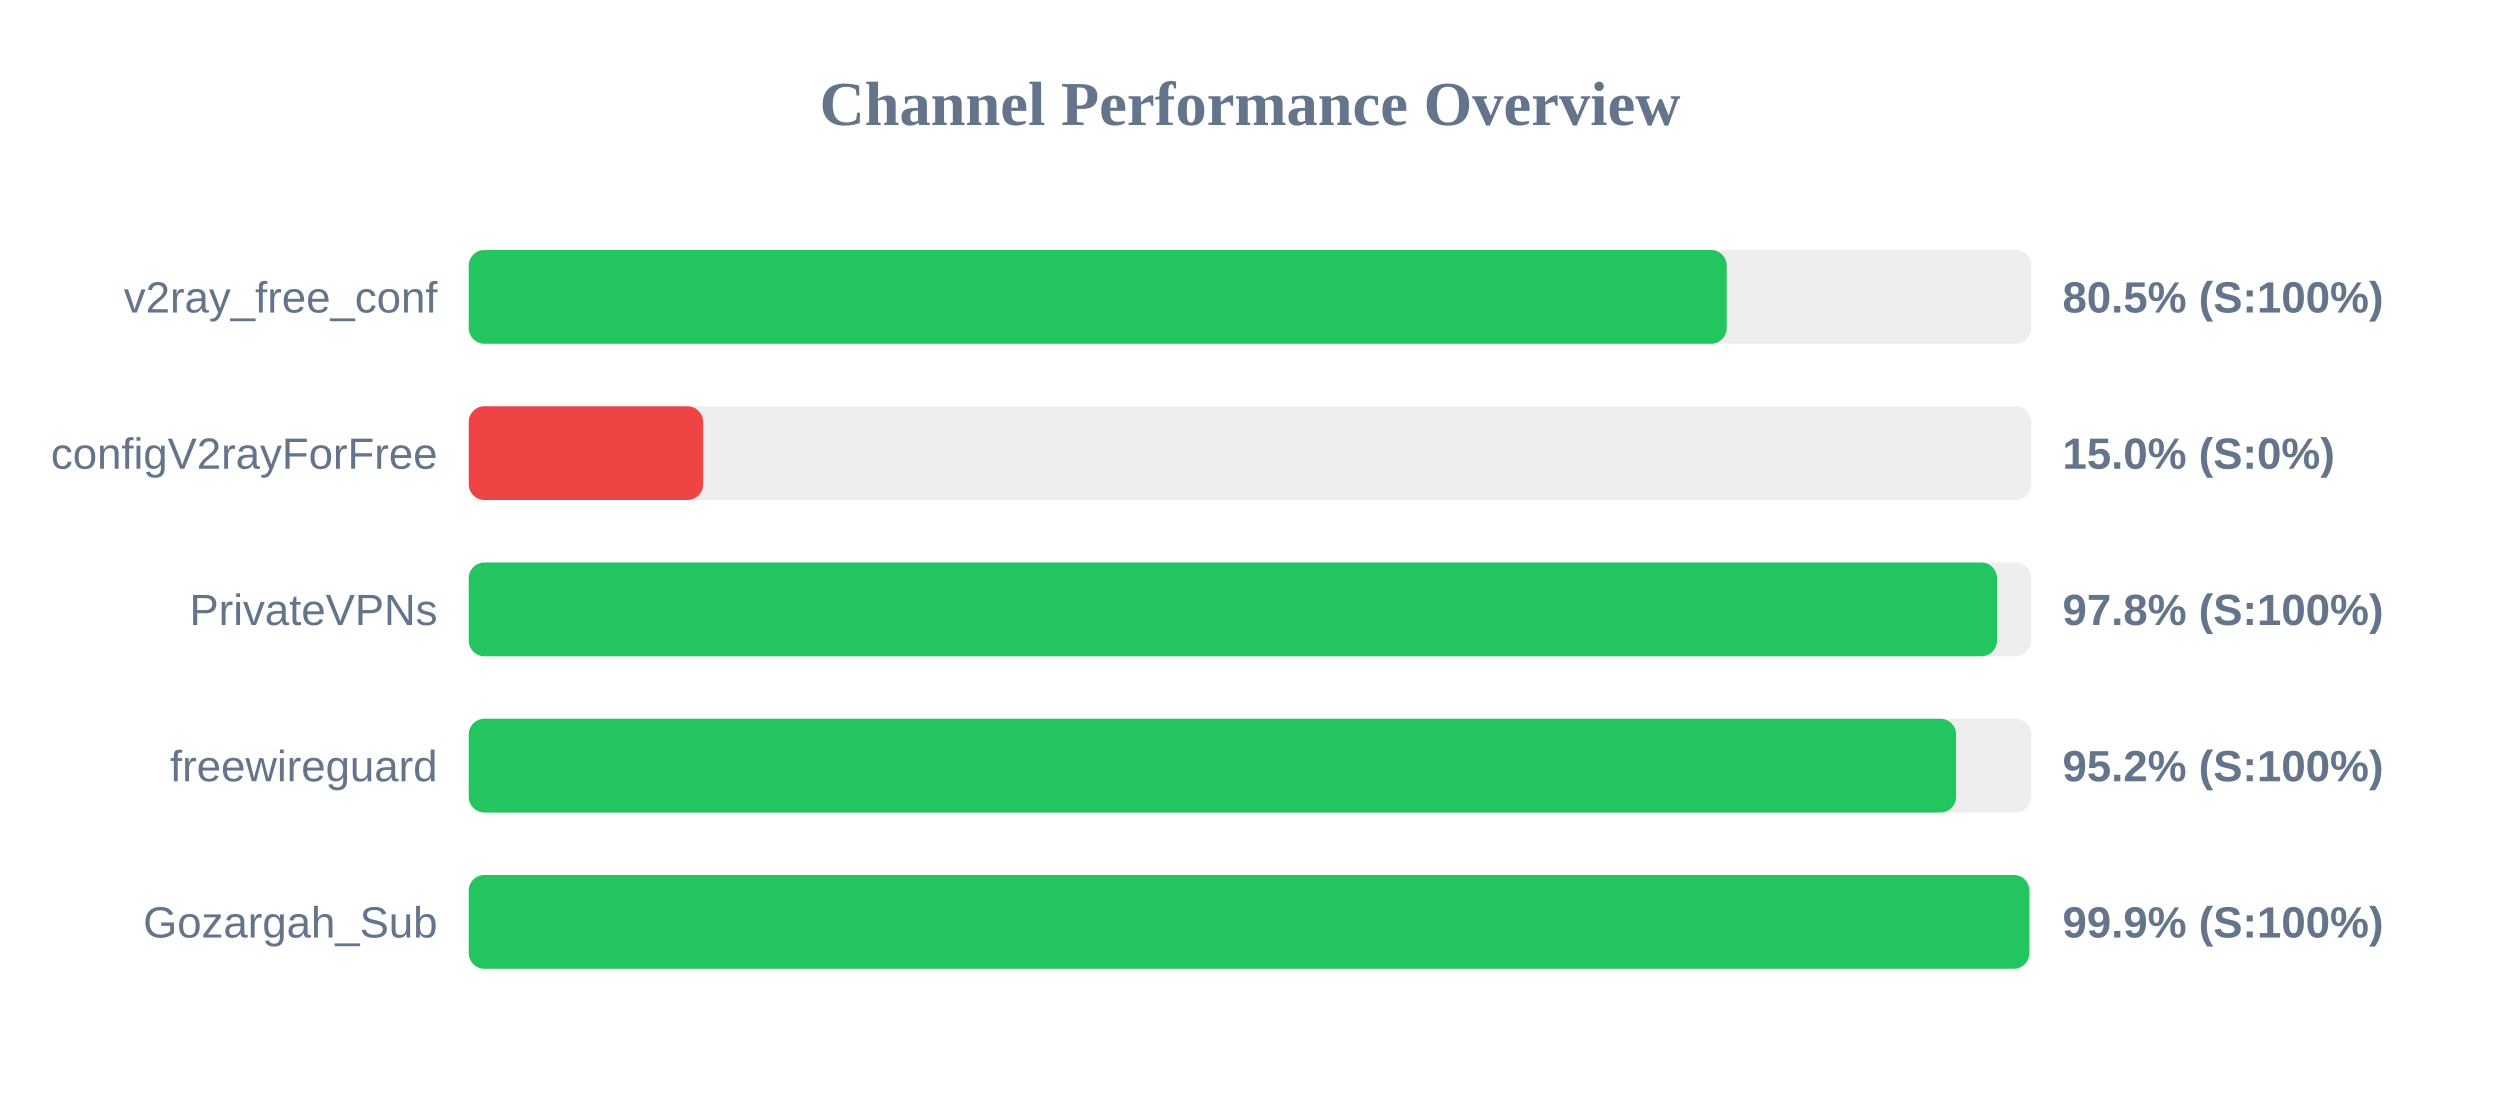
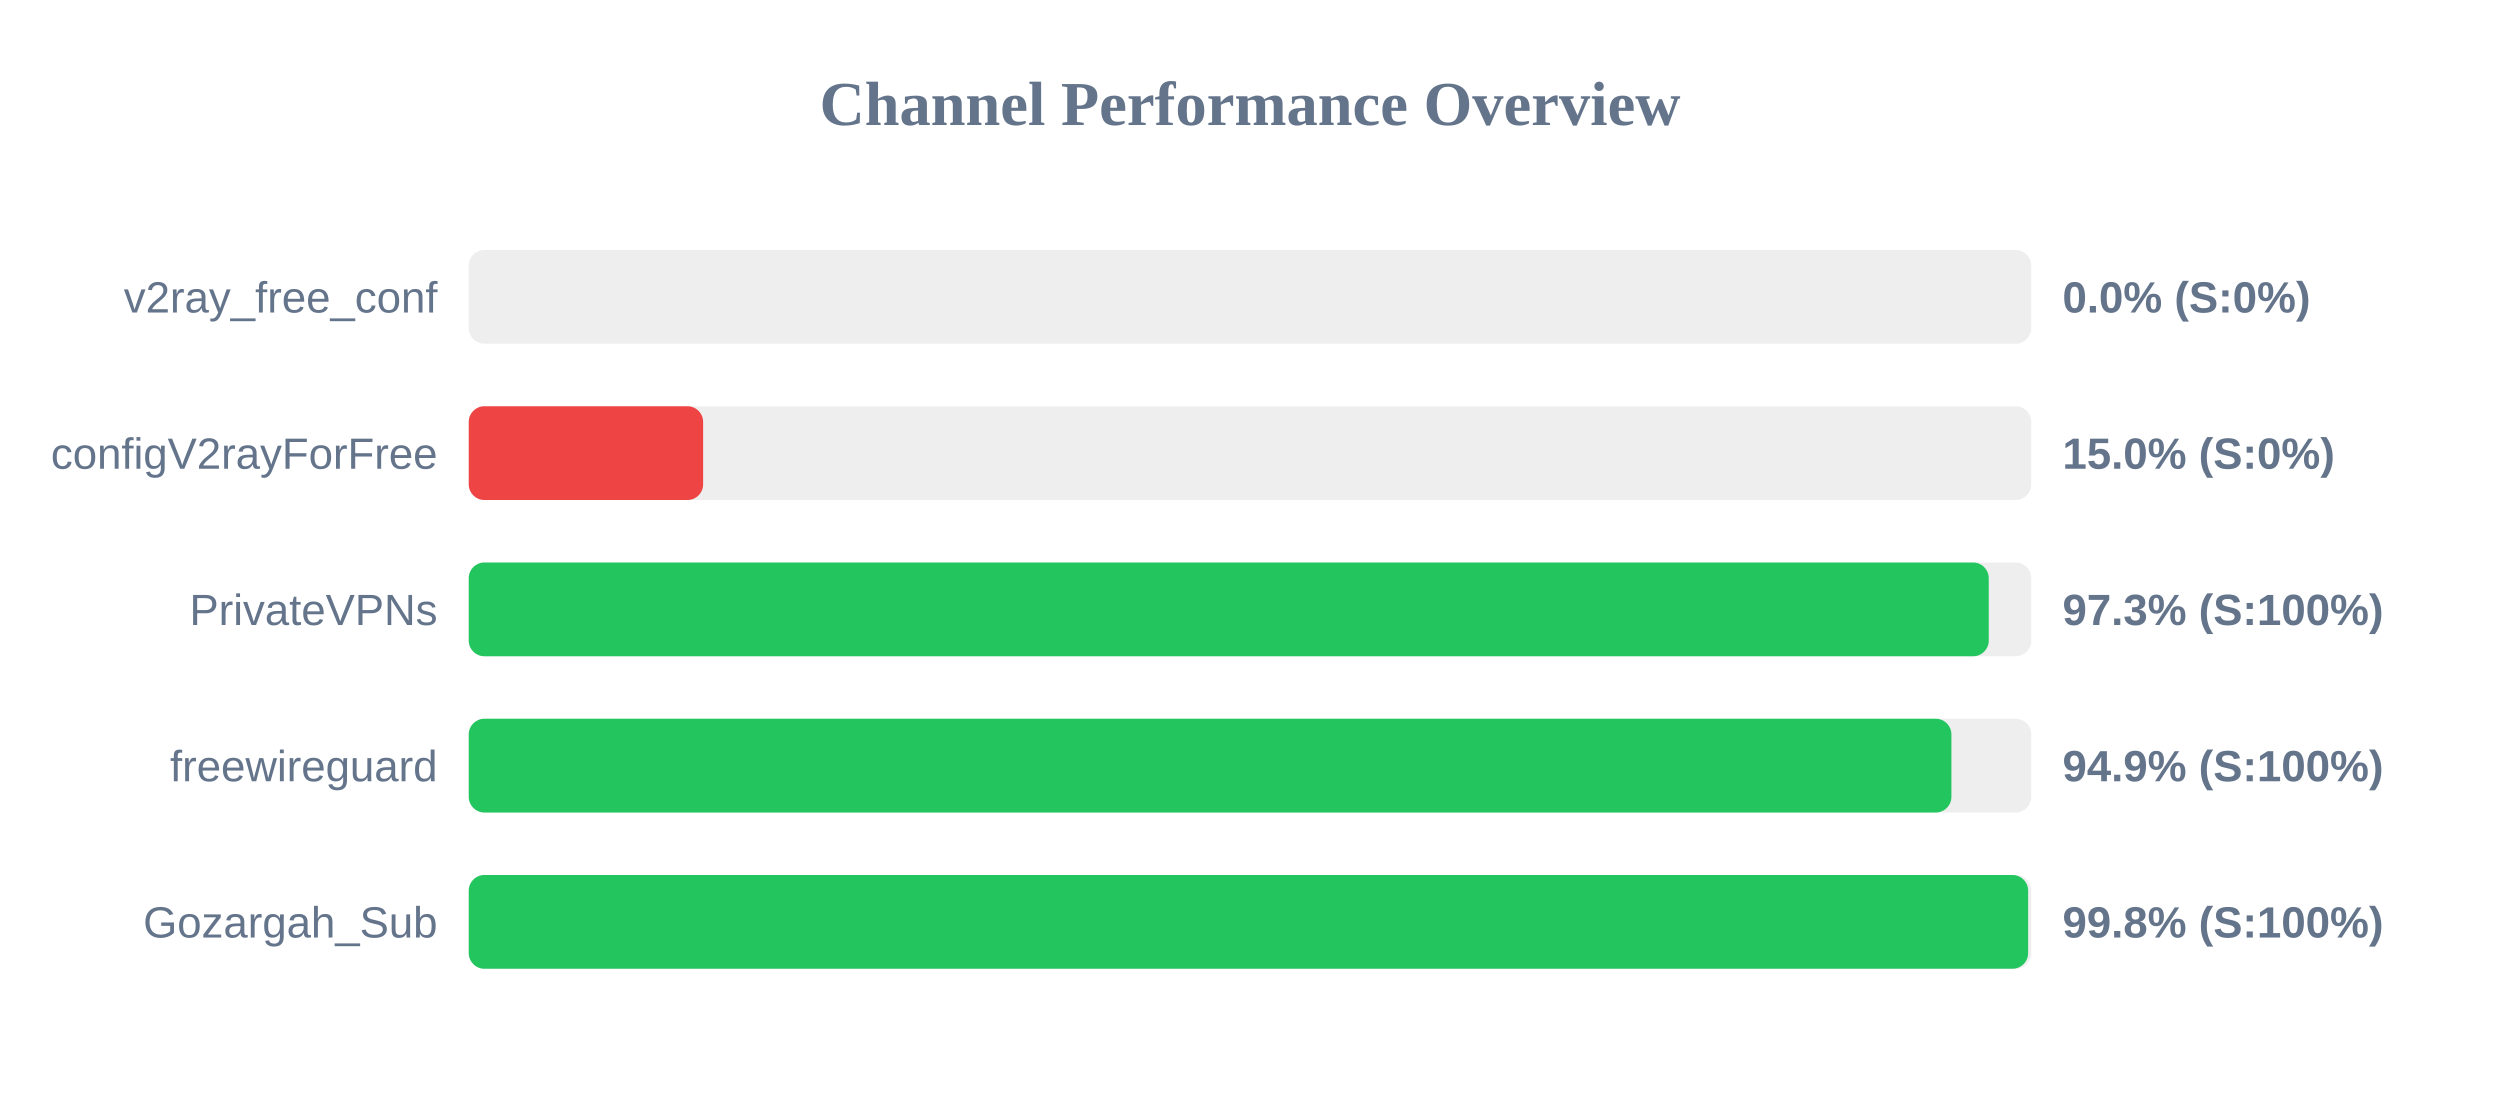
<svg xmlns="http://www.w3.org/2000/svg" width="800" height="350" version="1.1">
  <style>
        .row { font: 14px Arial; fill: #64748b; }
        .score { font: bold 14px Arial; fill: #64748b; }
    </style>
  <text x="400" y="40" text-anchor="middle" font-size="20px" font-weight="bold" fill="#64748b">Channel Performance Overview</text>
  <rect x="150" y="80" width="500" height="30" fill="#eee" rx="5" />
-   <rect x="150" y="80" width="402.55" height="30" fill="#22c55e" rx="5" />
+   <rect x="150" y="80" width="0.0" height="30" fill="#ef4444" rx="5" />
  <text x="140" y="100" text-anchor="end" class="row">v2ray_free_conf</text>
-   <text x="660" y="100" text-anchor="start" class="score">80.5% (S:100%)</text>
+   <text x="660" y="100" text-anchor="start" class="score">0.0% (S:0%)</text>
  <rect x="150" y="130" width="500" height="30" fill="#eee" rx="5" />
  <rect x="150" y="130" width="75.0" height="30" fill="#ef4444" rx="5" />
  <text x="140" y="150" text-anchor="end" class="row">configV2rayForFree</text>
  <text x="660" y="150" text-anchor="start" class="score">15.0% (S:0%)</text>
  <rect x="150" y="180" width="500" height="30" fill="#eee" rx="5" />
-   <rect x="150" y="180" width="489.05" height="30" fill="#22c55e" rx="5" />
+   <rect x="150" y="180" width="486.4" height="30" fill="#22c55e" rx="5" />
  <text x="140" y="200" text-anchor="end" class="row">PrivateVPNs</text>
-   <text x="660" y="200" text-anchor="start" class="score">97.8% (S:100%)</text>
+   <text x="660" y="200" text-anchor="start" class="score">97.3% (S:100%)</text>
  <rect x="150" y="230" width="500" height="30" fill="#eee" rx="5" />
-   <rect x="150" y="230" width="475.95" height="30" fill="#22c55e" rx="5" />
+   <rect x="150" y="230" width="474.45" height="30" fill="#22c55e" rx="5" />
  <text x="140" y="250" text-anchor="end" class="row">freewireguard</text>
-   <text x="660" y="250" text-anchor="start" class="score">95.2% (S:100%)</text>
+   <text x="660" y="250" text-anchor="start" class="score">94.9% (S:100%)</text>
  <rect x="150" y="280" width="500" height="30" fill="#eee" rx="5" />
-   <rect x="150" y="280" width="499.4" height="30" fill="#22c55e" rx="5" />
+   <rect x="150" y="280" width="499.0" height="30" fill="#22c55e" rx="5" />
  <text x="140" y="300" text-anchor="end" class="row">Gozargah_Sub</text>
-   <text x="660" y="300" text-anchor="start" class="score">99.9% (S:100%)</text>
+   <text x="660" y="300" text-anchor="start" class="score">99.8% (S:100%)</text>
</svg>
